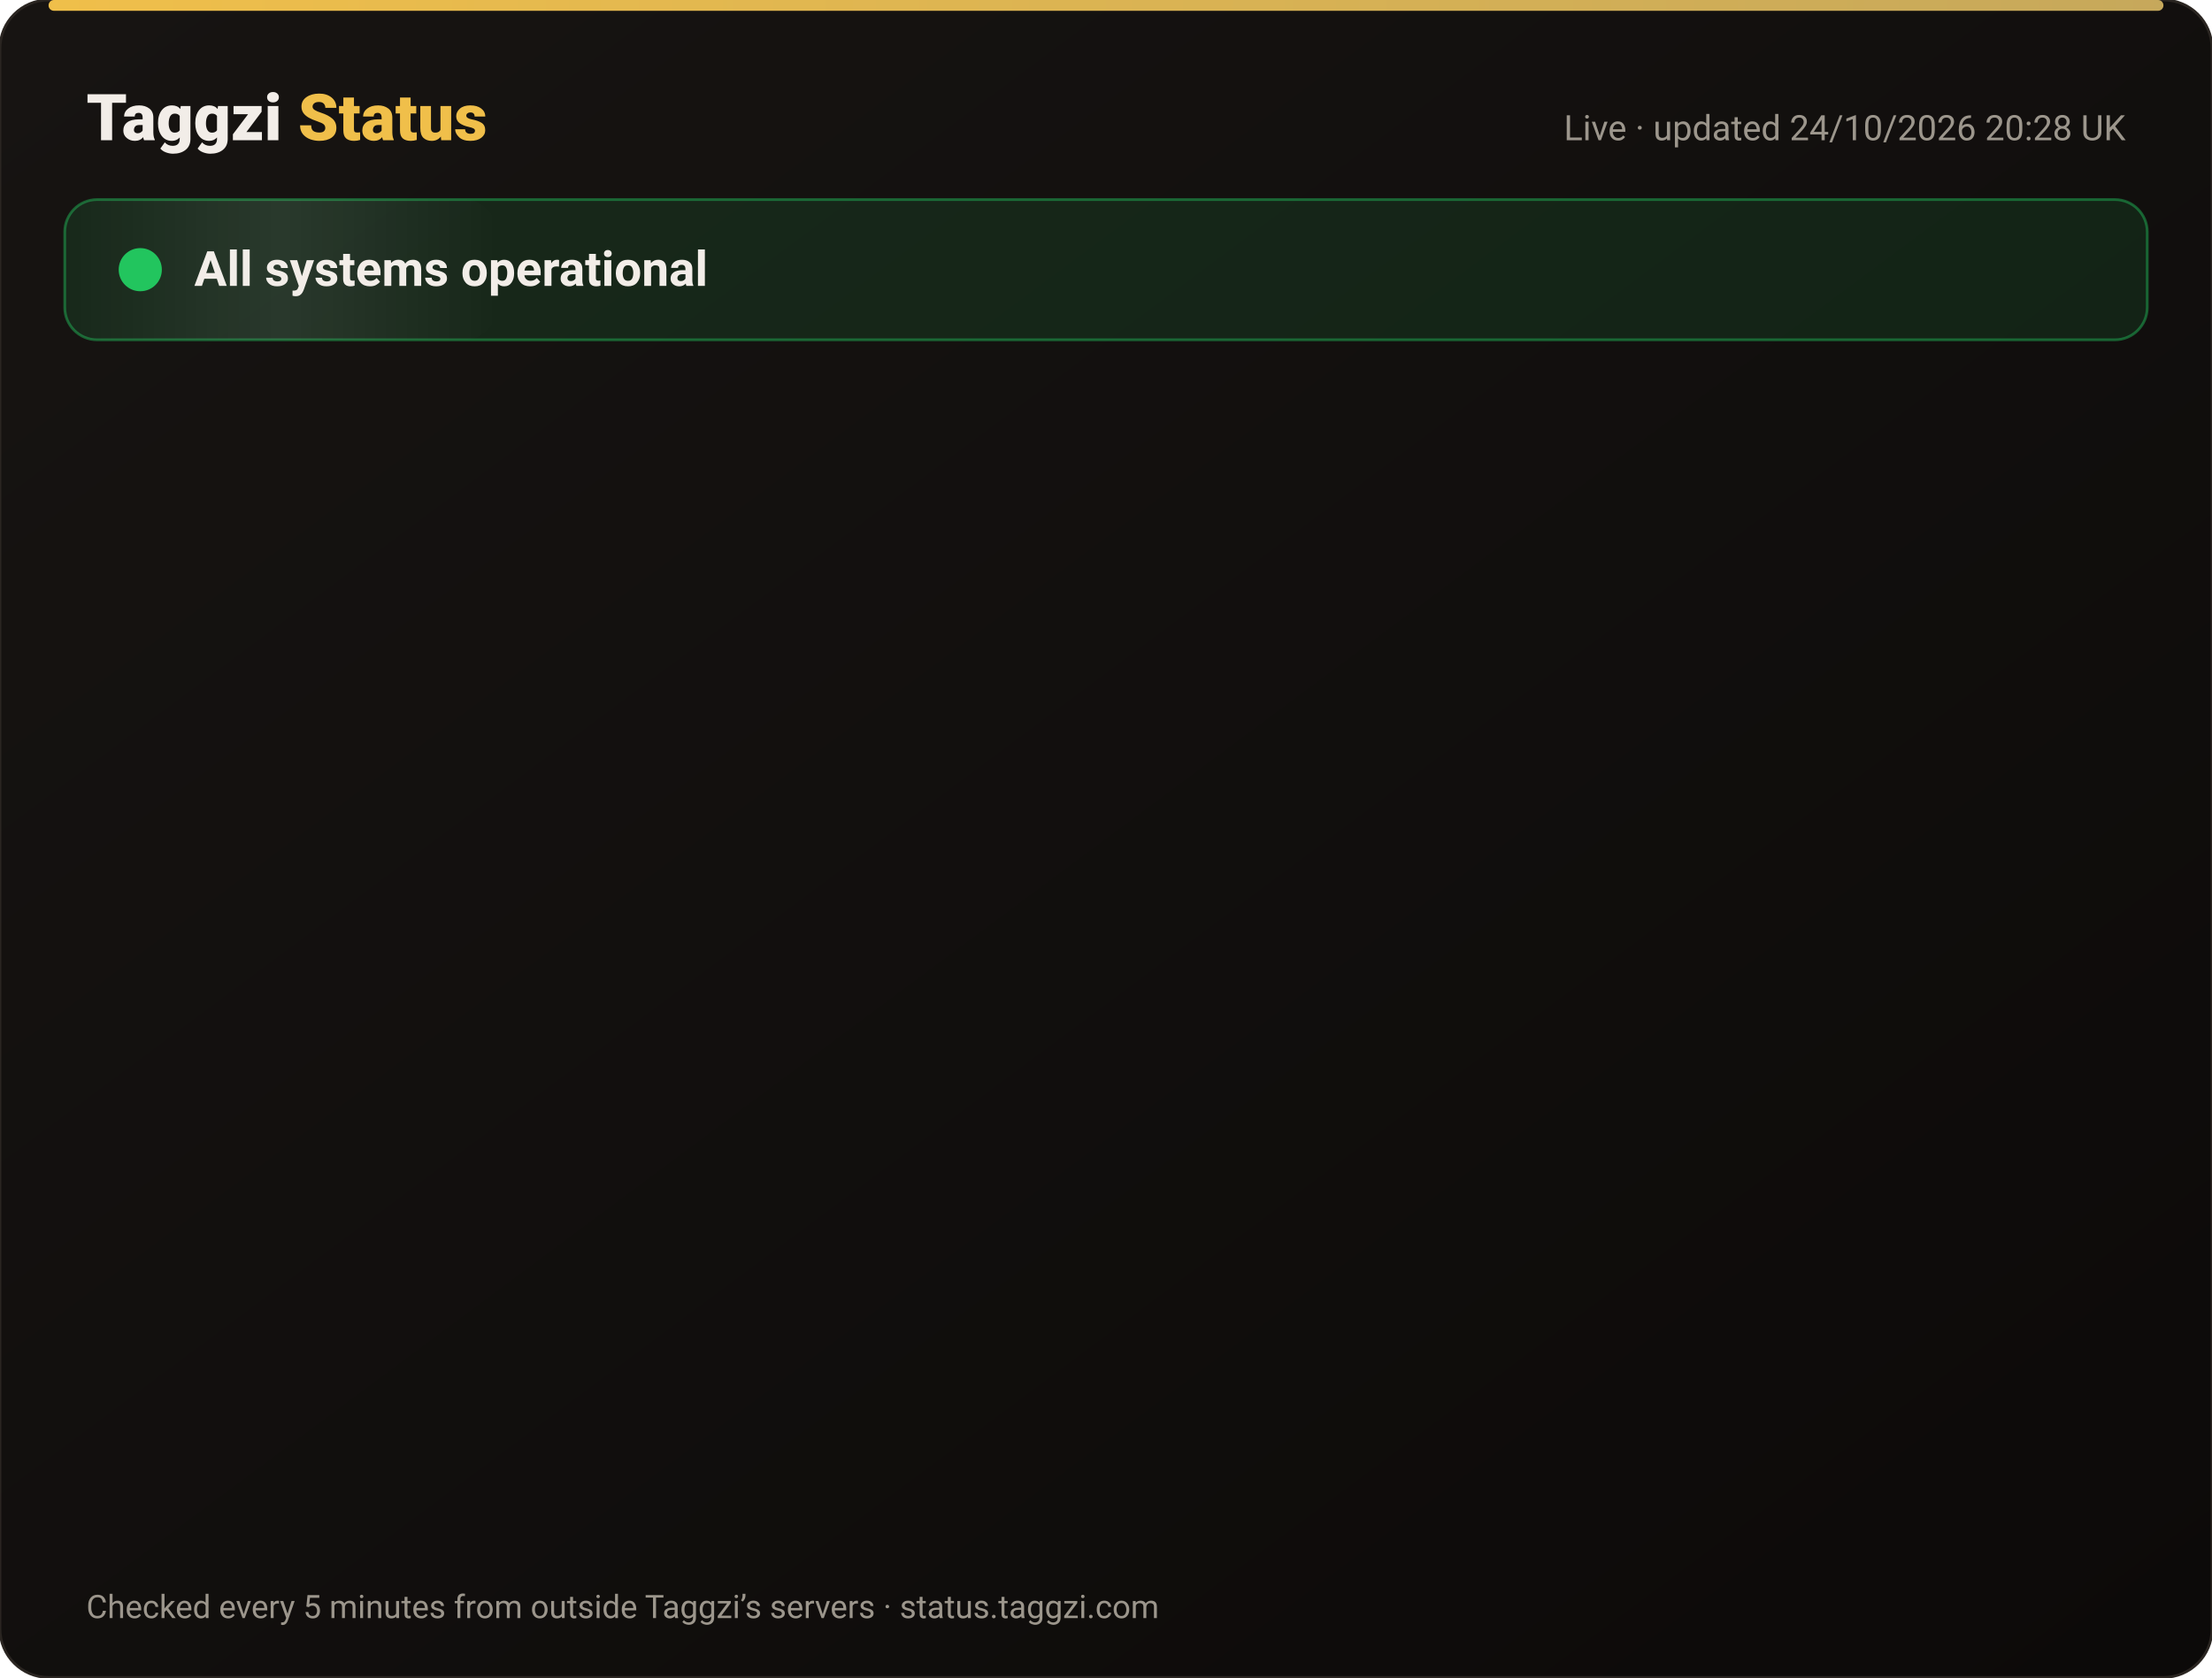
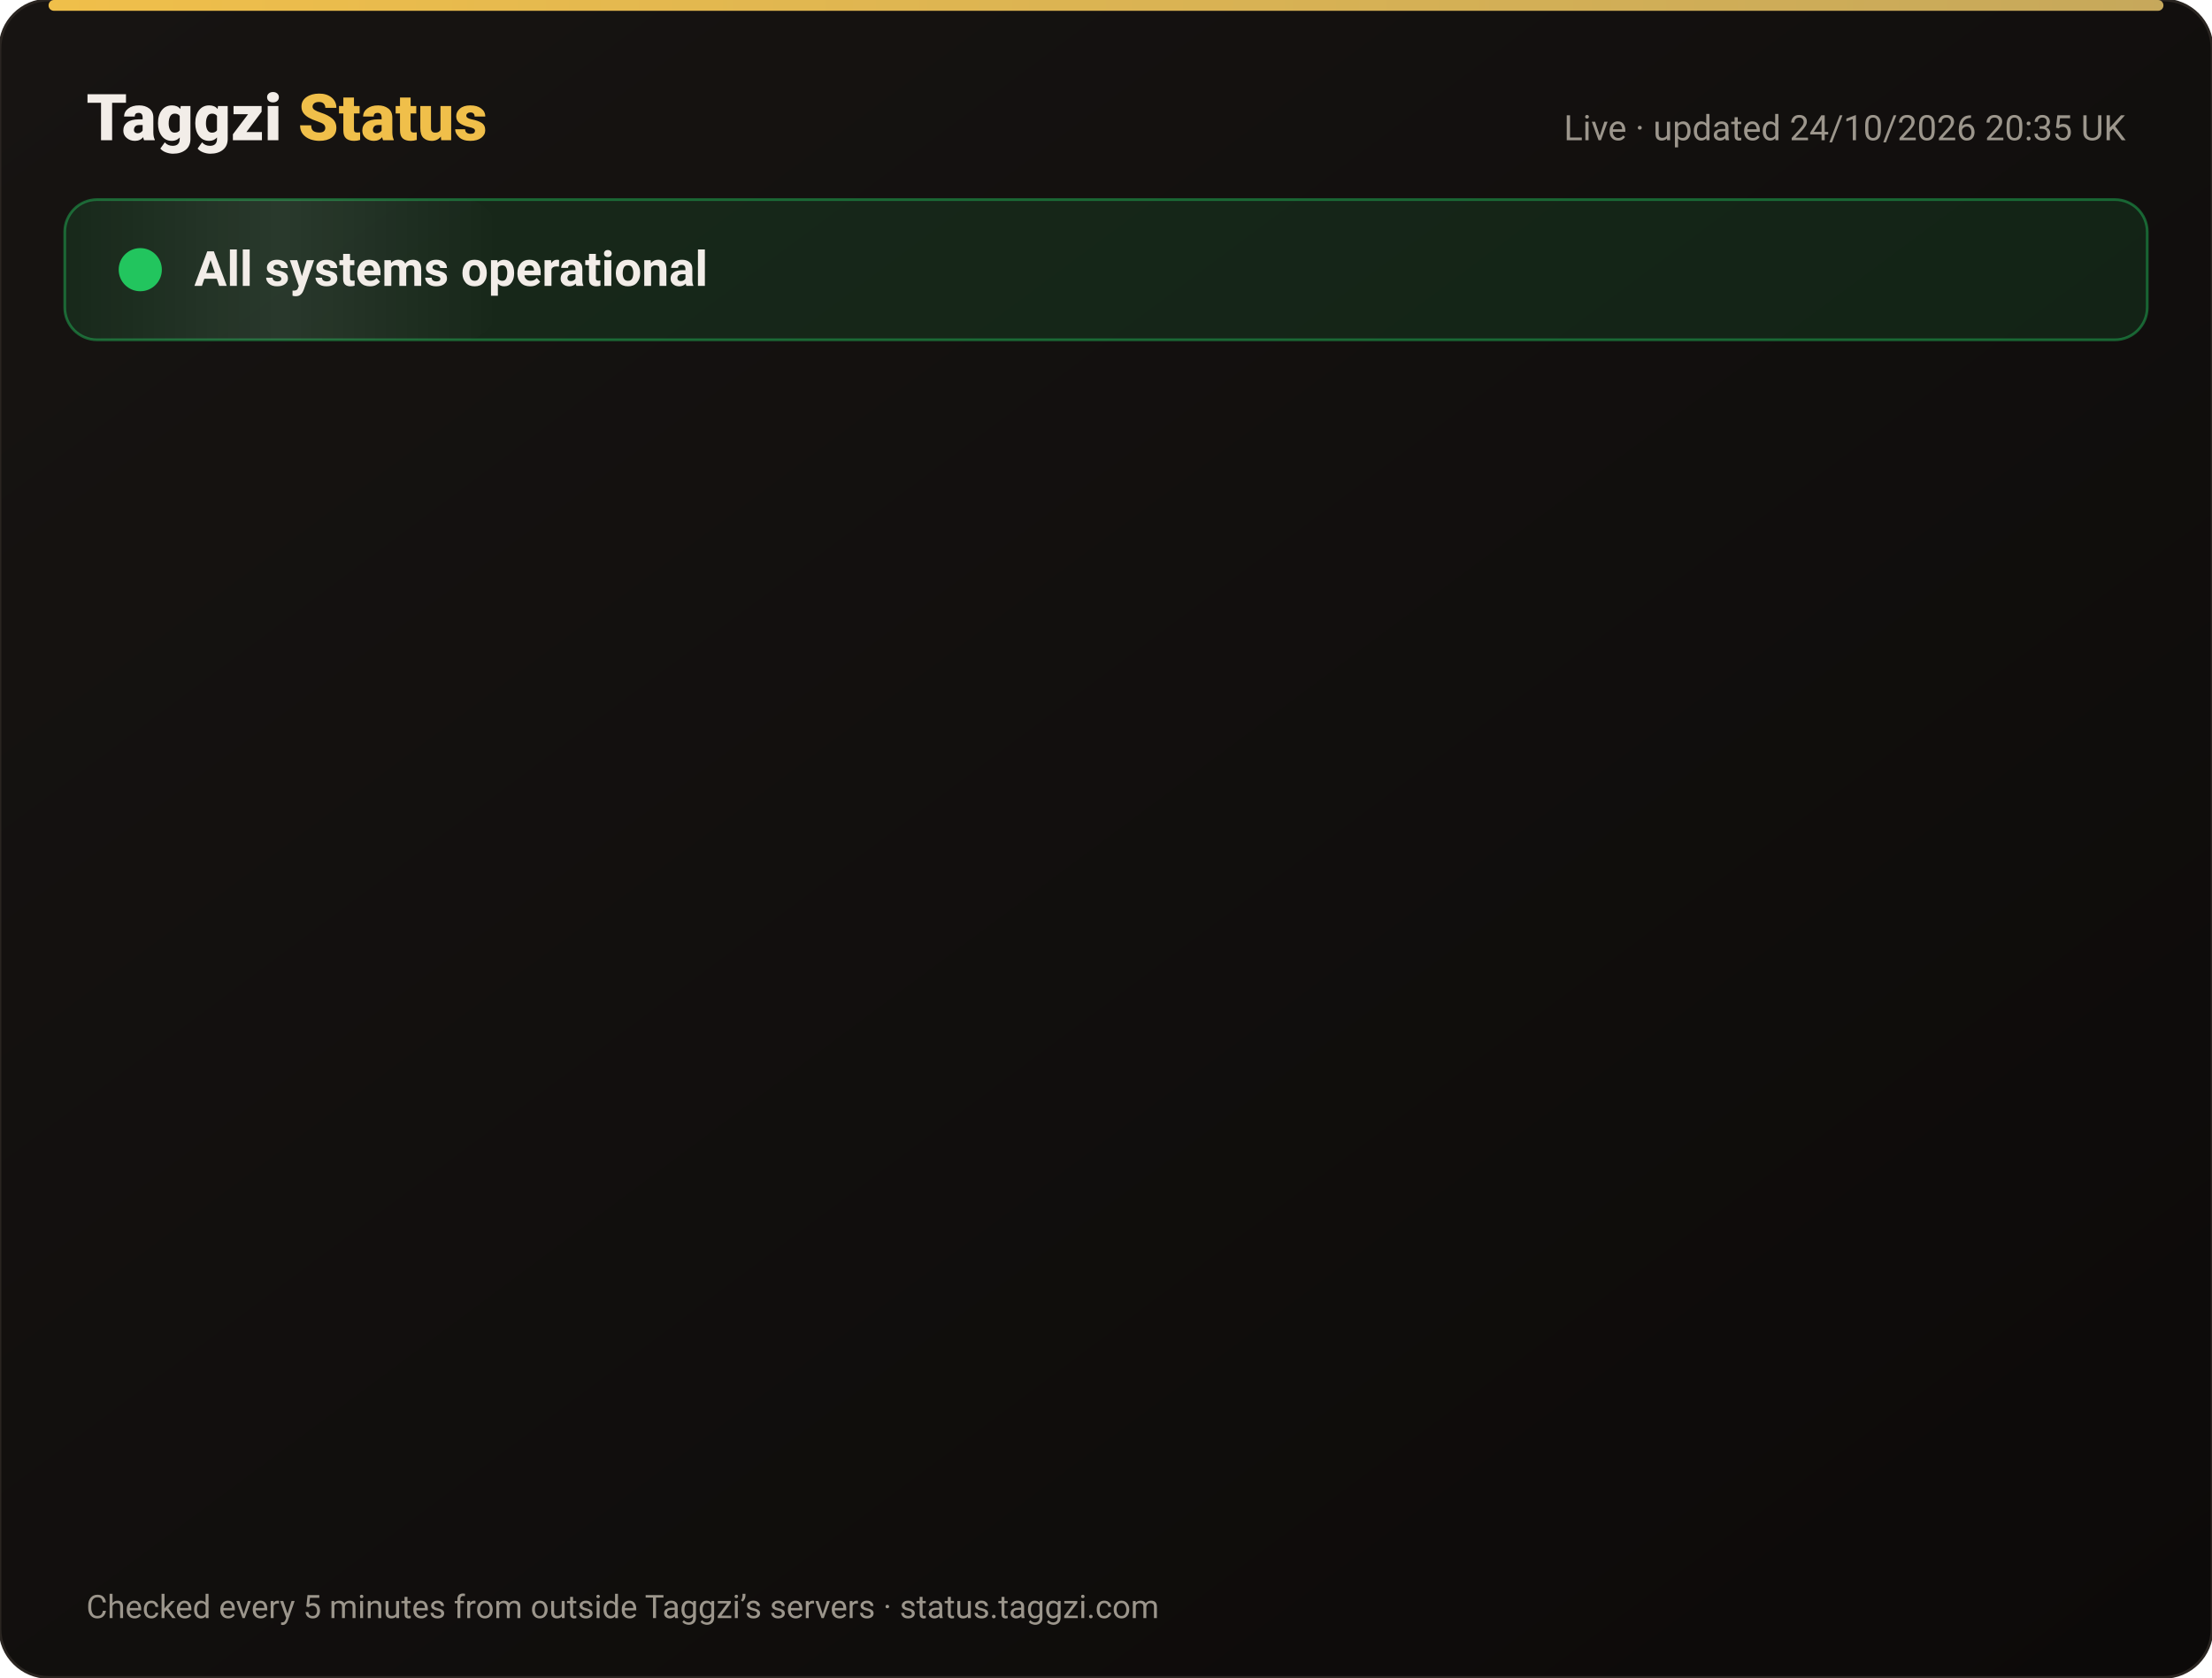
<svg xmlns="http://www.w3.org/2000/svg" width="820" height="622" viewBox="0 0 820 622" font-family="-apple-system,Segoe UI,Roboto,Helvetica,Arial,sans-serif">
  <defs>
    <linearGradient id="bg" x1="0" y1="0" x2="1" y2="1">
      <stop offset="0" stop-color="#171412" />
      <stop offset="1" stop-color="#0C0A09" />
    </linearGradient>
    <linearGradient id="gold" x1="0" x2="1">
      <stop offset="0" stop-color="#F0BF4A" />
      <stop offset="1" stop-color="#c6a85b" />
    </linearGradient>
    <linearGradient id="shine" x1="0" x2="1">
      <stop offset="0" stop-color="#fff" stop-opacity="0" />
      <stop offset=".5" stop-color="#fff" stop-opacity=".08" />
      <stop offset="1" stop-color="#fff" stop-opacity="0" />
    </linearGradient>
  </defs>
  <rect width="820" height="622" rx="18" fill="url(#bg)" stroke="#2a2521" />
  <rect x="18" y="0" width="784" height="4" rx="2" fill="url(#gold)" />
  <text x="32" y="52" font-size="24" font-weight="800" fill="#F2EDE8">Taggzi <tspan fill="#F0BF4A">Status</tspan>
  </text>
-   <text x="788" y="52" font-size="13" fill="#9C968C" text-anchor="end">Live · updated 24/10/2026 20:28 UK</text>
+   <text x="788" y="52" font-size="13" fill="#9C968C" text-anchor="end">Live · updated 24/10/2026 20:35 UK</text>
  <rect x="24" y="74" width="772" height="52" rx="12" fill="#22c55e" fill-opacity=".12" stroke="#22c55e" stroke-opacity=".45" />
  <rect x="24" y="74" width="160" height="52" rx="12" fill="url(#shine)">
    <animate attributeName="x" from="-160" to="820" dur="4s" repeatCount="indefinite" />
  </rect>
  <circle cx="52" cy="100" r="7" fill="#22c55e" />
  <circle cx="52" cy="100" r="7" fill="none" stroke="#22c55e" stroke-width="2">
    <animate attributeName="r" values="7;15;7" dur="2s" repeatCount="indefinite" />
    <animate attributeName="opacity" values=".9;0;.9" dur="2s" repeatCount="indefinite" />
  </circle>
  <text x="72" y="106" font-size="18" font-weight="700" fill="#F2EDE8">All systems operational</text>
  <g opacity="0">
    <animate attributeName="opacity" from="0" to="1" begin="0.00s" dur=".6s" fill="freeze" />
    <line x1="32" y1="188" x2="788" y2="188" stroke="#2a2521" />
    <circle cx="44" cy="166" r="6" fill="#22c55e">
      <animate attributeName="opacity" values="1;.45;1" dur="2.4s" begin="0.00s" repeatCount="indefinite" />
    </circle>
    <text x="62" y="171" font-size="15" font-weight="650" fill="#F2EDE8">Website</text>
    <text x="630" y="171" font-size="13" fill="#9C968C" text-anchor="end">99.99% uptime</text>
    <rect x="648" y="154" width="140" height="24" rx="12" fill="#22c55e" fill-opacity=".14" stroke="#22c55e" stroke-opacity=".5" />
    <text x="718" y="171" font-size="12" font-weight="700" fill="#22c55e" text-anchor="middle">Operational</text>
  </g>
  <g opacity="0">
    <animate attributeName="opacity" from="0" to="1" begin="0.15s" dur=".6s" fill="freeze" />
    <line x1="32" y1="234" x2="788" y2="234" stroke="#2a2521" />
    <circle cx="44" cy="212" r="6" fill="#22c55e">
      <animate attributeName="opacity" values="1;.45;1" dur="2.4s" begin="0.15s" repeatCount="indefinite" />
    </circle>
    <text x="62" y="217" font-size="15" font-weight="650" fill="#F2EDE8">Tag scans</text>
    <text x="630" y="217" font-size="13" fill="#9C968C" text-anchor="end">99.99% uptime</text>
    <rect x="648" y="200" width="140" height="24" rx="12" fill="#22c55e" fill-opacity=".14" stroke="#22c55e" stroke-opacity=".5" />
    <text x="718" y="217" font-size="12" font-weight="700" fill="#22c55e" text-anchor="middle">Operational</text>
  </g>
  <g opacity="0">
    <animate attributeName="opacity" from="0" to="1" begin="0.30s" dur=".6s" fill="freeze" />
    <line x1="32" y1="280" x2="788" y2="280" stroke="#2a2521" />
    <circle cx="44" cy="258" r="6" fill="#22c55e">
      <animate attributeName="opacity" values="1;.45;1" dur="2.4s" begin="0.30s" repeatCount="indefinite" />
    </circle>
    <text x="62" y="263" font-size="15" font-weight="650" fill="#F2EDE8">Manual tag lookup</text>
    <text x="630" y="263" font-size="13" fill="#9C968C" text-anchor="end">99.99% uptime</text>
    <rect x="648" y="246" width="140" height="24" rx="12" fill="#22c55e" fill-opacity=".14" stroke="#22c55e" stroke-opacity=".5" />
    <text x="718" y="263" font-size="12" font-weight="700" fill="#22c55e" text-anchor="middle">Operational</text>
  </g>
  <g opacity="0">
    <animate attributeName="opacity" from="0" to="1" begin="0.45s" dur=".6s" fill="freeze" />
    <line x1="32" y1="326" x2="788" y2="326" stroke="#2a2521" />
    <circle cx="44" cy="304" r="6" fill="#22c55e">
      <animate attributeName="opacity" values="1;.45;1" dur="2.4s" begin="0.45s" repeatCount="indefinite" />
    </circle>
    <text x="62" y="309" font-size="15" font-weight="650" fill="#F2EDE8">App &amp; login</text>
    <text x="630" y="309" font-size="13" fill="#9C968C" text-anchor="end">99.99% uptime</text>
    <rect x="648" y="292" width="140" height="24" rx="12" fill="#22c55e" fill-opacity=".14" stroke="#22c55e" stroke-opacity=".5" />
    <text x="718" y="309" font-size="12" font-weight="700" fill="#22c55e" text-anchor="middle">Operational</text>
  </g>
  <g opacity="0">
    <animate attributeName="opacity" from="0" to="1" begin="0.60s" dur=".6s" fill="freeze" />
    <line x1="32" y1="372" x2="788" y2="372" stroke="#2a2521" />
    <circle cx="44" cy="350" r="6" fill="#22c55e">
      <animate attributeName="opacity" values="1;.45;1" dur="2.4s" begin="0.60s" repeatCount="indefinite" />
    </circle>
    <text x="62" y="355" font-size="15" font-weight="650" fill="#F2EDE8">Community alerts</text>
    <text x="630" y="355" font-size="13" fill="#9C968C" text-anchor="end">99.99% uptime</text>
    <rect x="648" y="338" width="140" height="24" rx="12" fill="#22c55e" fill-opacity=".14" stroke="#22c55e" stroke-opacity=".5" />
    <text x="718" y="355" font-size="12" font-weight="700" fill="#22c55e" text-anchor="middle">Operational</text>
  </g>
  <g opacity="0">
    <animate attributeName="opacity" from="0" to="1" begin="0.75s" dur=".6s" fill="freeze" />
    <line x1="32" y1="418" x2="788" y2="418" stroke="#2a2521" />
    <circle cx="44" cy="396" r="6" fill="#22c55e">
      <animate attributeName="opacity" values="1;.45;1" dur="2.4s" begin="0.75s" repeatCount="indefinite" />
    </circle>
    <text x="62" y="401" font-size="15" font-weight="650" fill="#F2EDE8">Private calling</text>
    <text x="630" y="401" font-size="13" fill="#9C968C" text-anchor="end">99.99% uptime</text>
    <rect x="648" y="384" width="140" height="24" rx="12" fill="#22c55e" fill-opacity=".14" stroke="#22c55e" stroke-opacity=".5" />
    <text x="718" y="401" font-size="12" font-weight="700" fill="#22c55e" text-anchor="middle">Operational</text>
  </g>
  <g opacity="0">
    <animate attributeName="opacity" from="0" to="1" begin="0.90s" dur=".6s" fill="freeze" />
    <line x1="32" y1="464" x2="788" y2="464" stroke="#2a2521" />
    <circle cx="44" cy="442" r="6" fill="#22c55e">
      <animate attributeName="opacity" values="1;.45;1" dur="2.4s" begin="0.90s" repeatCount="indefinite" />
    </circle>
    <text x="62" y="447" font-size="15" font-weight="650" fill="#F2EDE8">Payments</text>
    <text x="630" y="447" font-size="13" fill="#9C968C" text-anchor="end">99.97% uptime</text>
    <rect x="648" y="430" width="140" height="24" rx="12" fill="#22c55e" fill-opacity=".14" stroke="#22c55e" stroke-opacity=".5" />
    <text x="718" y="447" font-size="12" font-weight="700" fill="#22c55e" text-anchor="middle">Operational</text>
  </g>
  <g opacity="0">
    <animate attributeName="opacity" from="0" to="1" begin="1.05s" dur=".6s" fill="freeze" />
    <line x1="32" y1="510" x2="788" y2="510" stroke="#2a2521" />
    <circle cx="44" cy="488" r="6" fill="#22c55e">
      <animate attributeName="opacity" values="1;.45;1" dur="2.4s" begin="1.05s" repeatCount="indefinite" />
    </circle>
    <text x="62" y="493" font-size="15" font-weight="650" fill="#F2EDE8">Email &amp; support</text>
    <text x="630" y="493" font-size="13" fill="#9C968C" text-anchor="end">99.99% uptime</text>
    <rect x="648" y="476" width="140" height="24" rx="12" fill="#22c55e" fill-opacity=".14" stroke="#22c55e" stroke-opacity=".5" />
    <text x="718" y="493" font-size="12" font-weight="700" fill="#22c55e" text-anchor="middle">Operational</text>
  </g>
  <g opacity="0">
    <animate attributeName="opacity" from="0" to="1" begin="1.20s" dur=".6s" fill="freeze" />
    <line x1="32" y1="556" x2="788" y2="556" stroke="#2a2521" />
    <circle cx="44" cy="534" r="6" fill="#22c55e">
      <animate attributeName="opacity" values="1;.45;1" dur="2.4s" begin="1.20s" repeatCount="indefinite" />
    </circle>
    <text x="62" y="539" font-size="15" font-weight="650" fill="#F2EDE8">Secure connection (SSL)</text>
    <text x="630" y="539" font-size="13" fill="#9C968C" text-anchor="end">100.00% uptime</text>
    <rect x="648" y="522" width="140" height="24" rx="12" fill="#22c55e" fill-opacity=".14" stroke="#22c55e" stroke-opacity=".5" />
    <text x="718" y="539" font-size="12" font-weight="700" fill="#22c55e" text-anchor="middle">Operational</text>
  </g>
  <text x="32" y="600" font-size="12" fill="#9C968C">Checked every 5 minutes from outside Taggzi’s servers · status.taggzi.com</text>
</svg>
